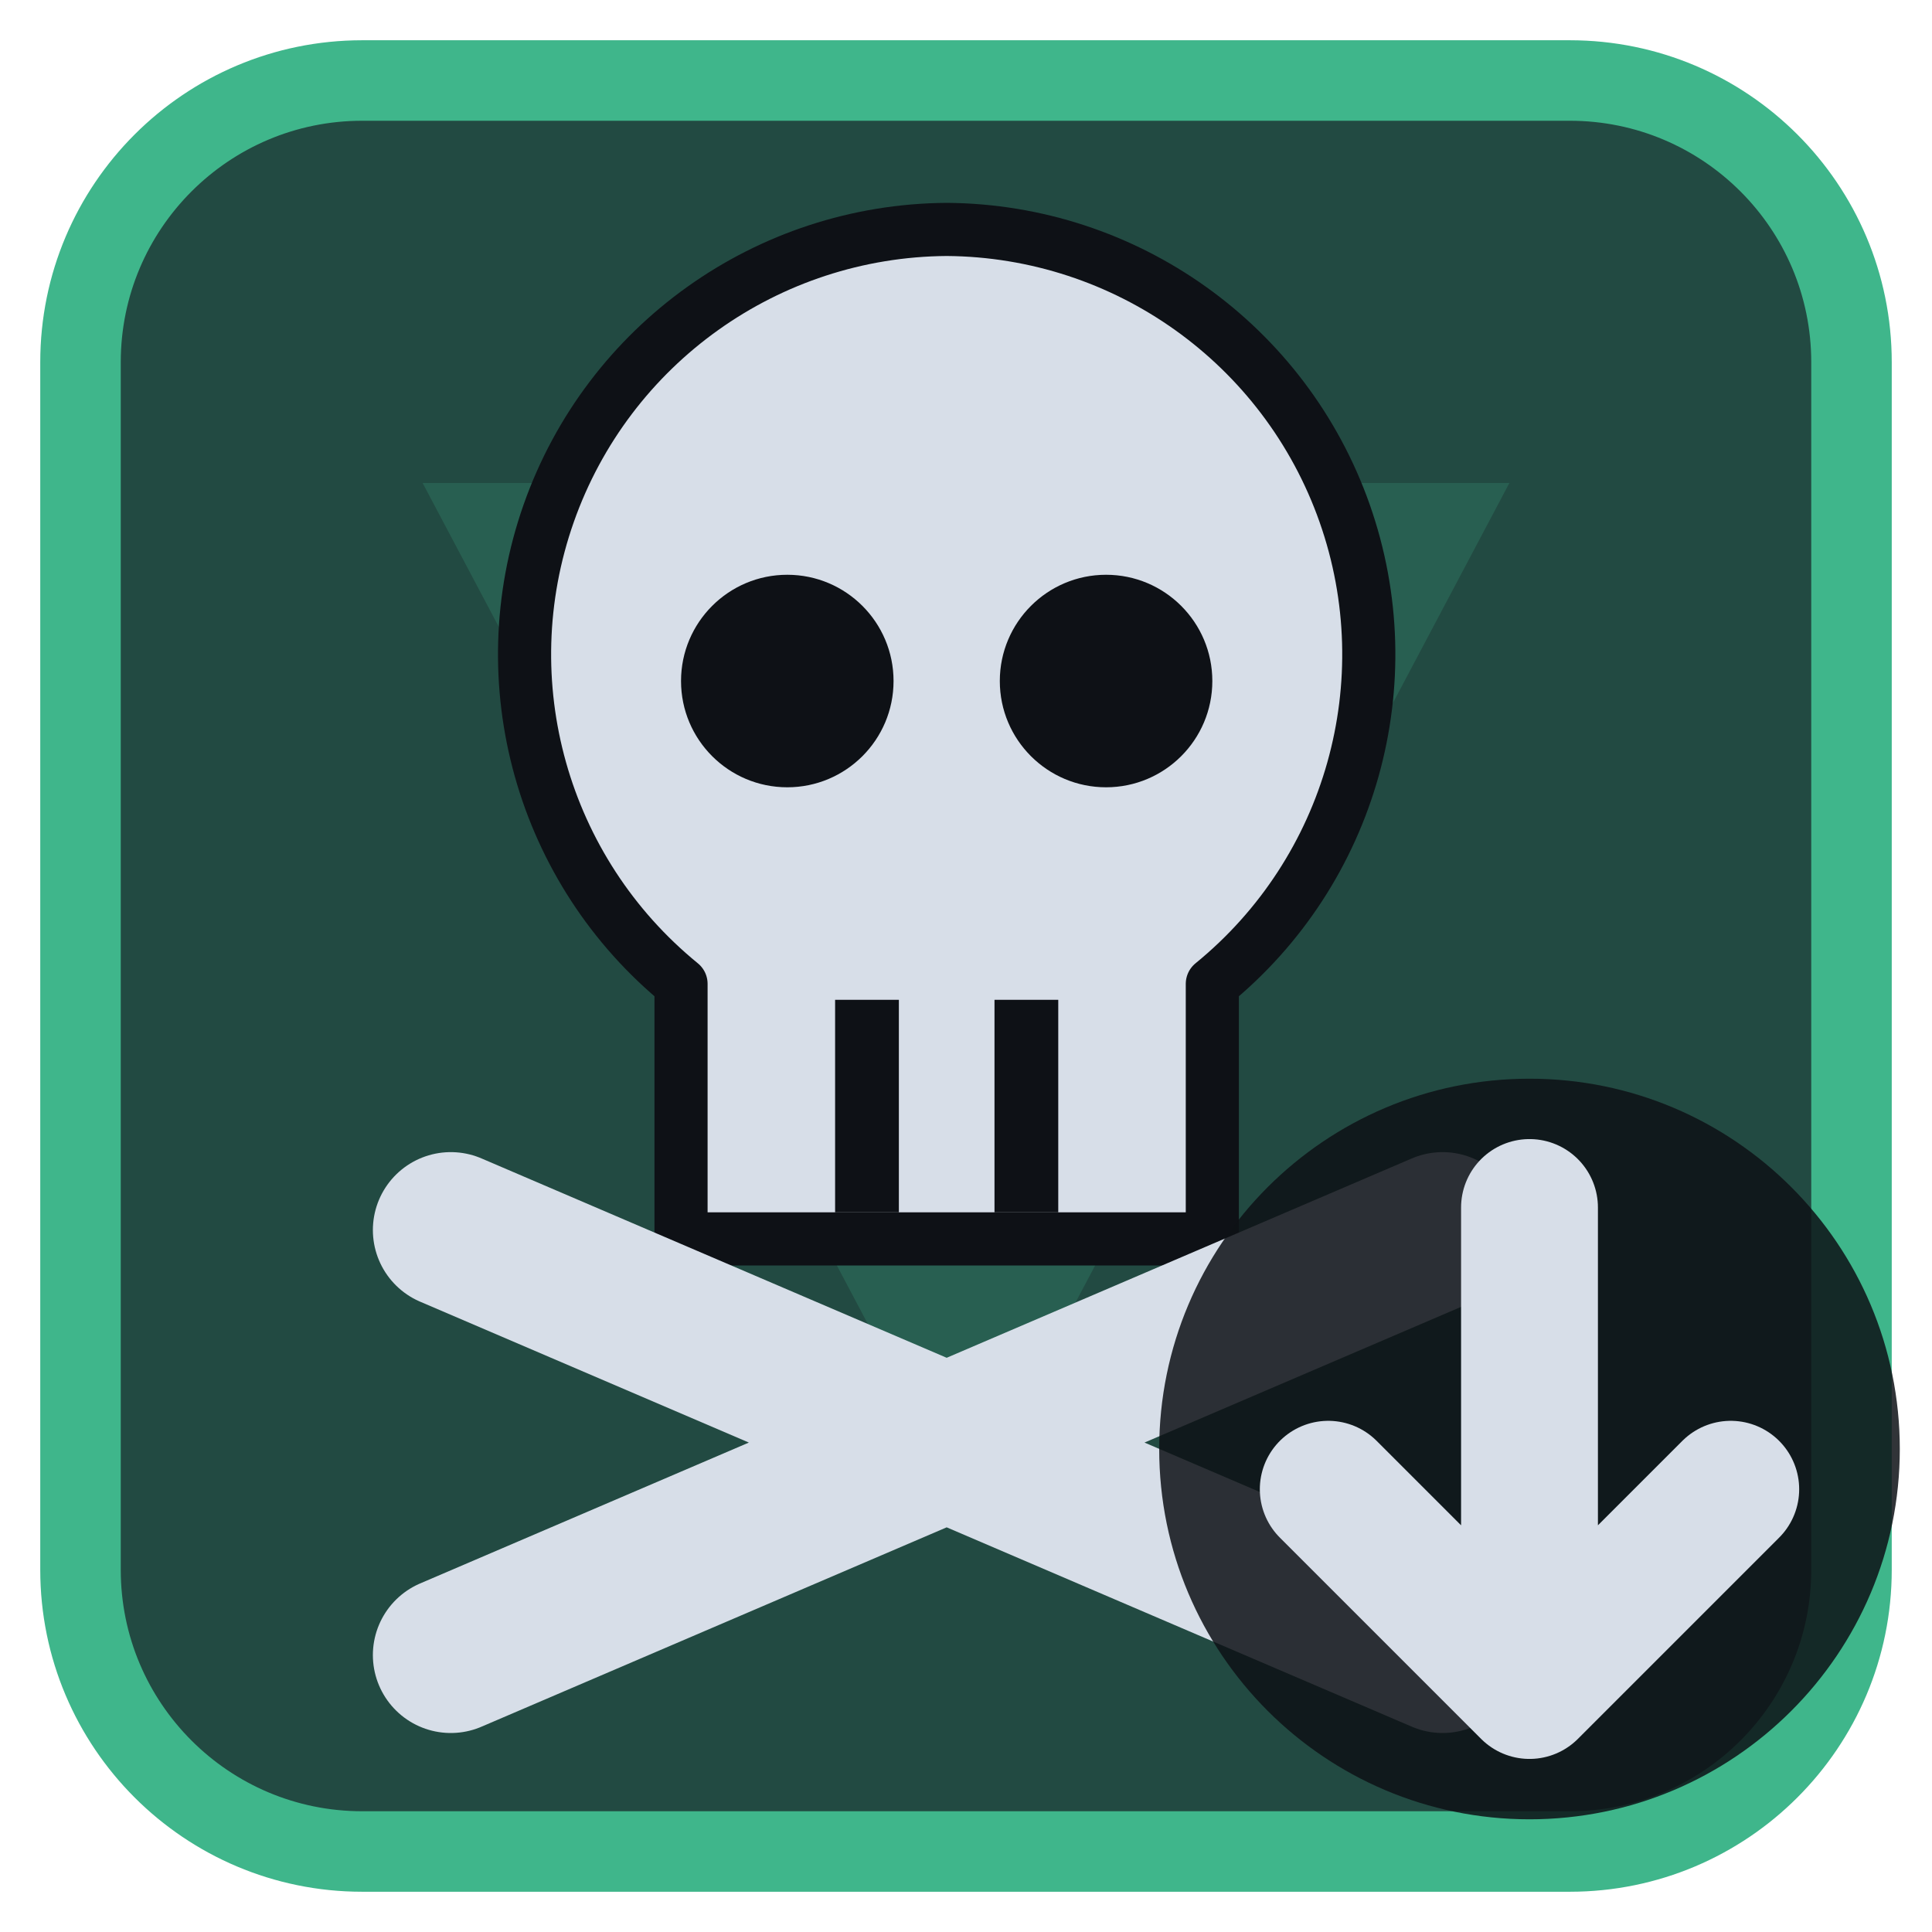
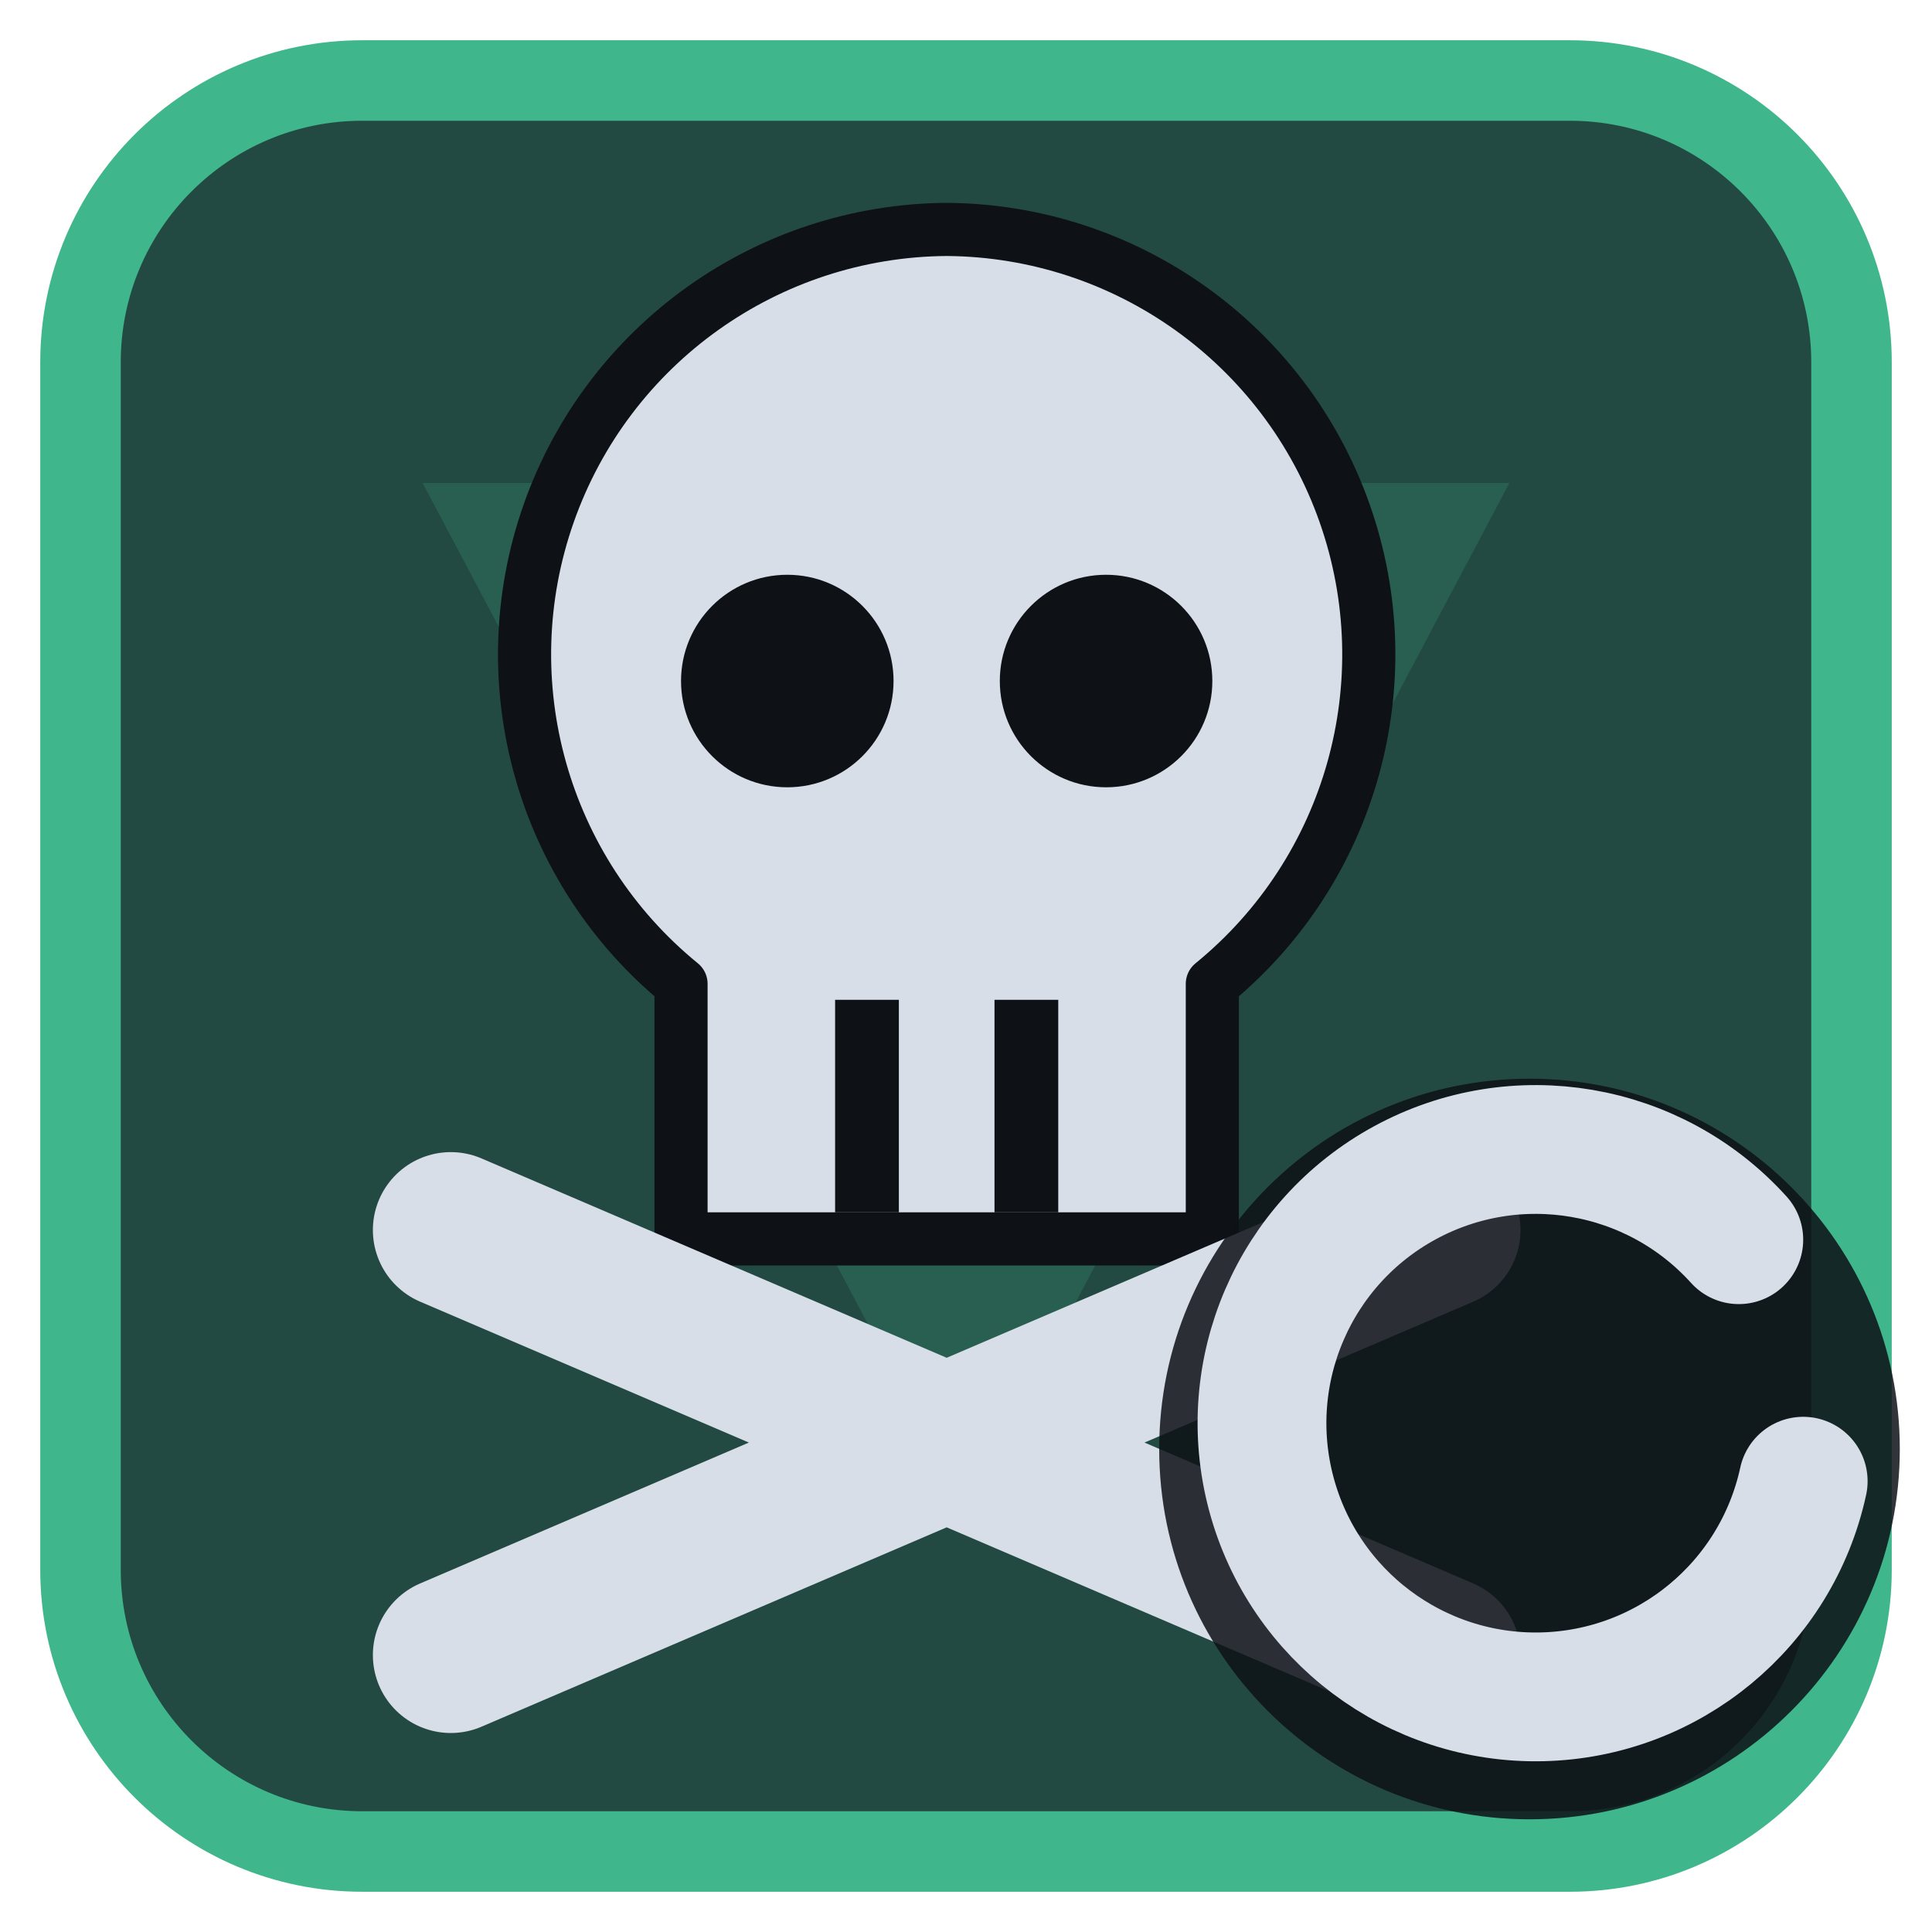
<svg xmlns="http://www.w3.org/2000/svg" viewBox="0 0 24 24" width="24" height="24">
  <rect x="1" y="1" width="22" height="22" rx="3.5" fill="#224a42" stroke="#3fb68b" stroke-width="1" />
  <g opacity="0.2" transform="translate(3,3) scale(0.75)">
    <path d="M3 4h18L12 21zM9.5 9.5a2.5 2.5 0 1 0 5 0 2.5 2.5 0 1 0-5 0z" fill="#3fb68b" fill-rule="evenodd" />
  </g>
  <g transform="translate(1.2,1.2) scale(0.88)">
    <g transform="translate(12,9) scale(0.75) translate(-12,-12)">
      <path d="M12 2.5a8 8 0 0 1 5 14.2V21.5H7V16.7A8 8 0 0 1 12 2.5z" fill="#d7dee8" stroke="#0e1116" stroke-width="1" stroke-linejoin="round" />
      <circle cx="9" cy="11" r="2" fill="#0e1116" />
      <circle cx="15" cy="11" r="2" fill="#0e1116" />
      <path d="M10.5 17V21M13.5 17V21" stroke="#0e1116" stroke-width="1.2" />
    </g>
    <path d="M5 16L19 22M19 16L5 22" fill="none" stroke="#d7dee8" stroke-width="2.2" stroke-linecap="round" stroke-linejoin="round" />
  </g>
  <circle cx="19" cy="18" r="4.6" fill="#0e1116" fill-opacity="0.85" />
-   <path d="M19 15V21M16.5 18.5L19 21L21.5 18.5" fill="none" stroke="#d7dee8" stroke-width="1.7" stroke-linecap="round" stroke-linejoin="round" />
+   <path d="M21.6 15.4A3.4 3.4 0 1 0 22.4 18.4" fill="none" stroke="#d7dee8" stroke-width="1.6" stroke-linecap="round" stroke-linejoin="round" />
</svg>
